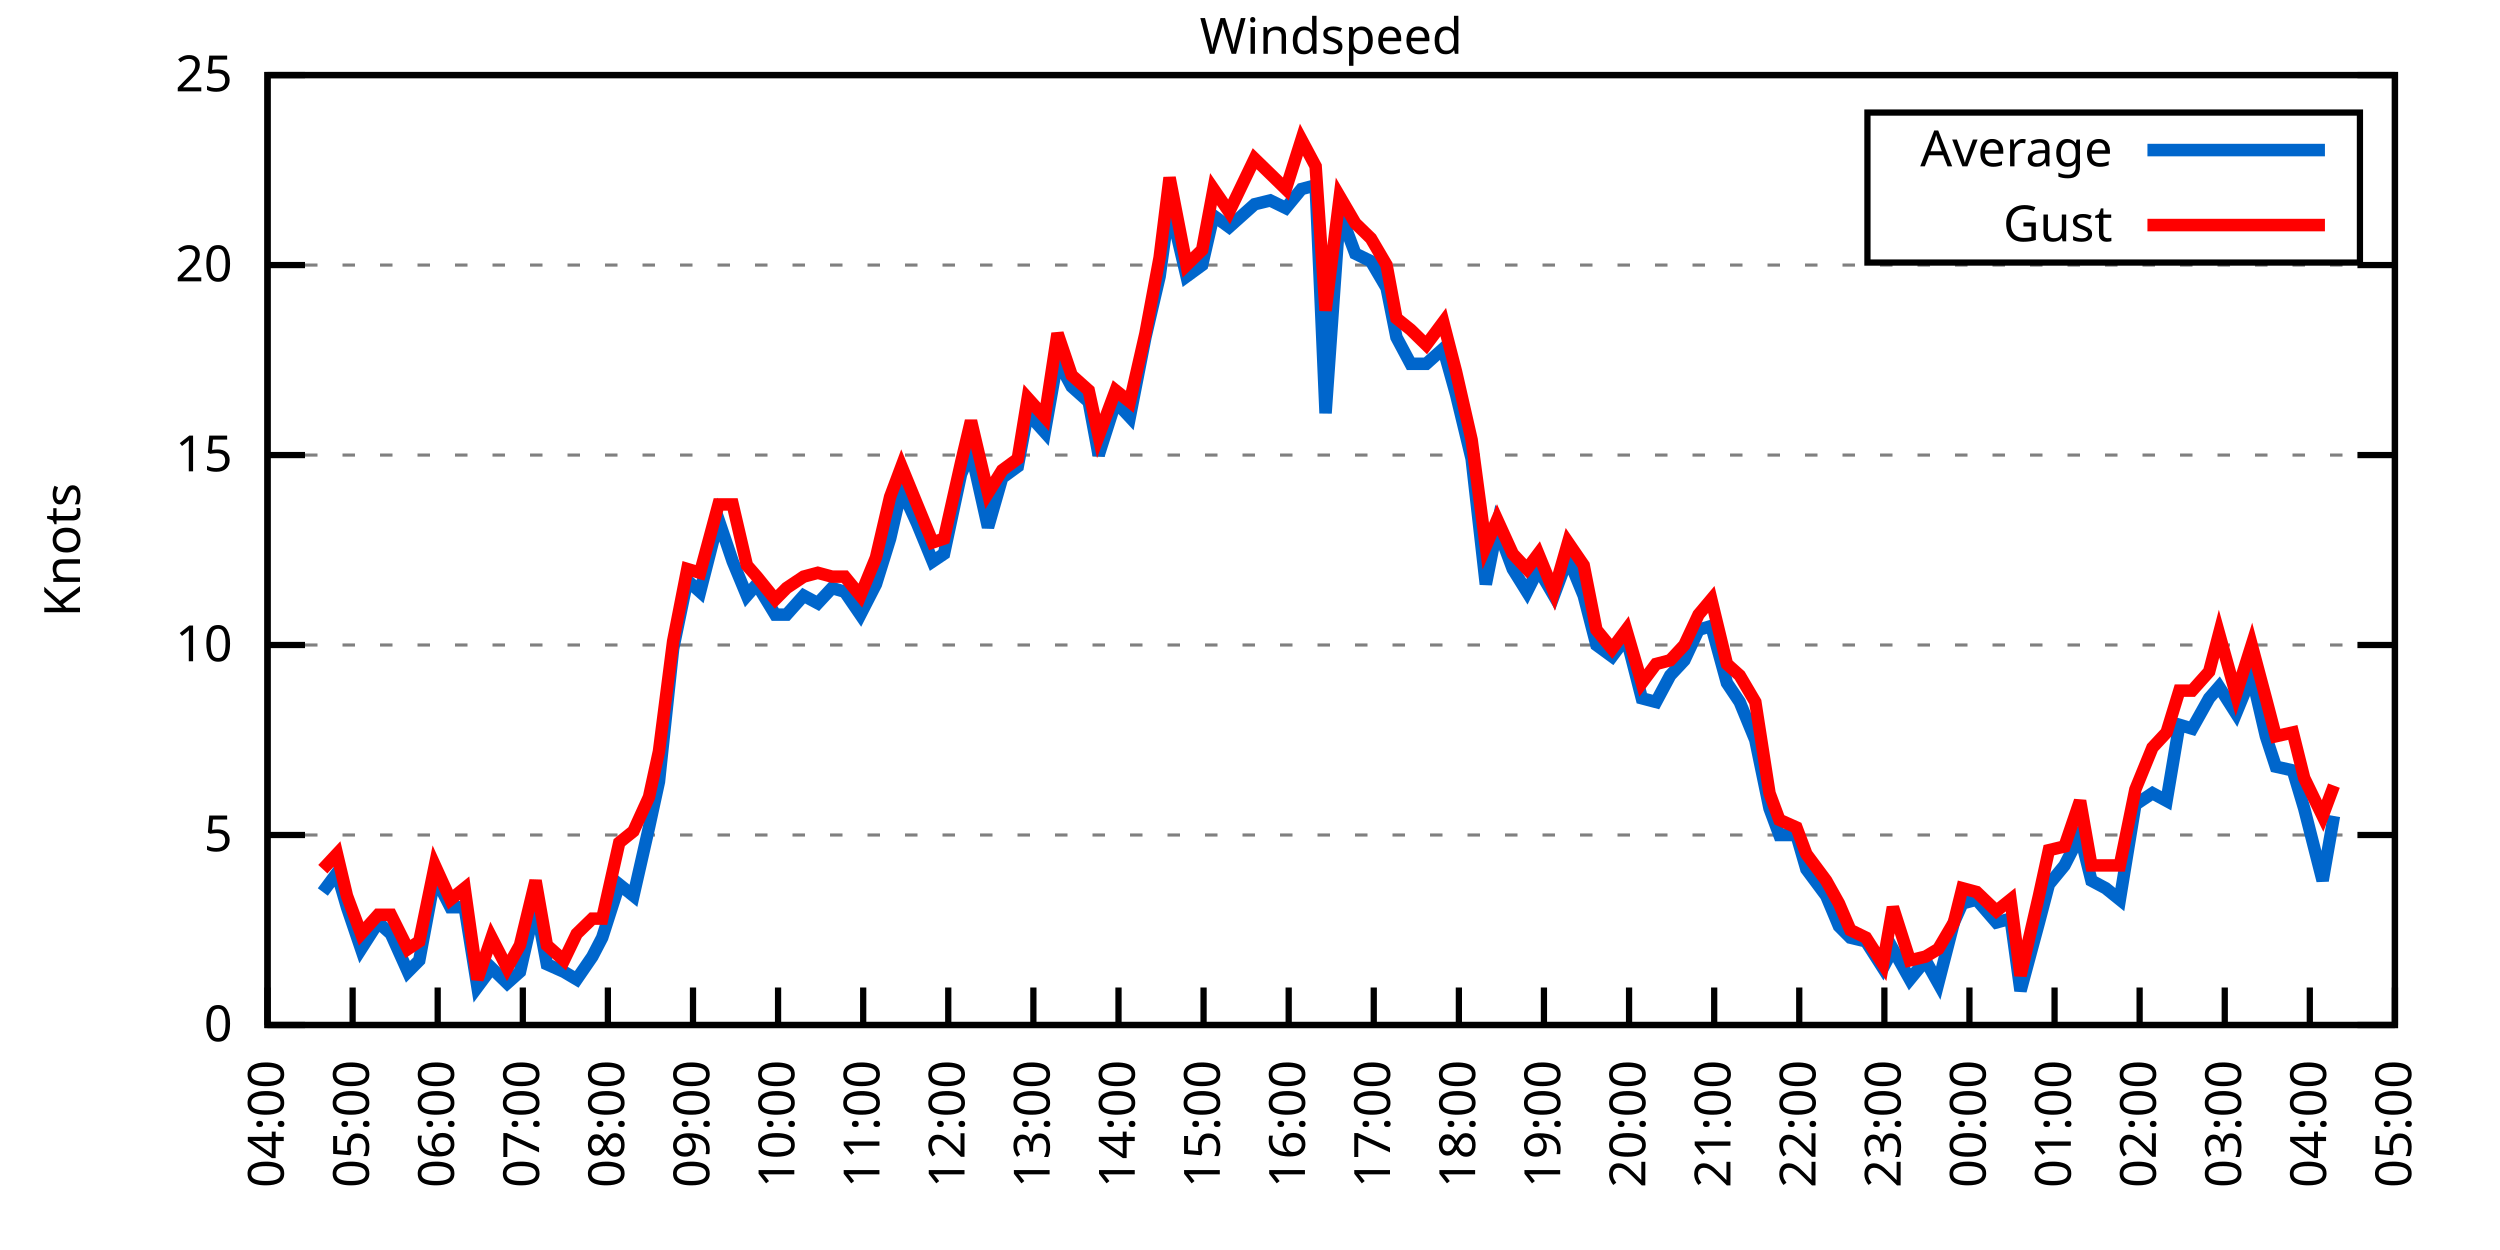
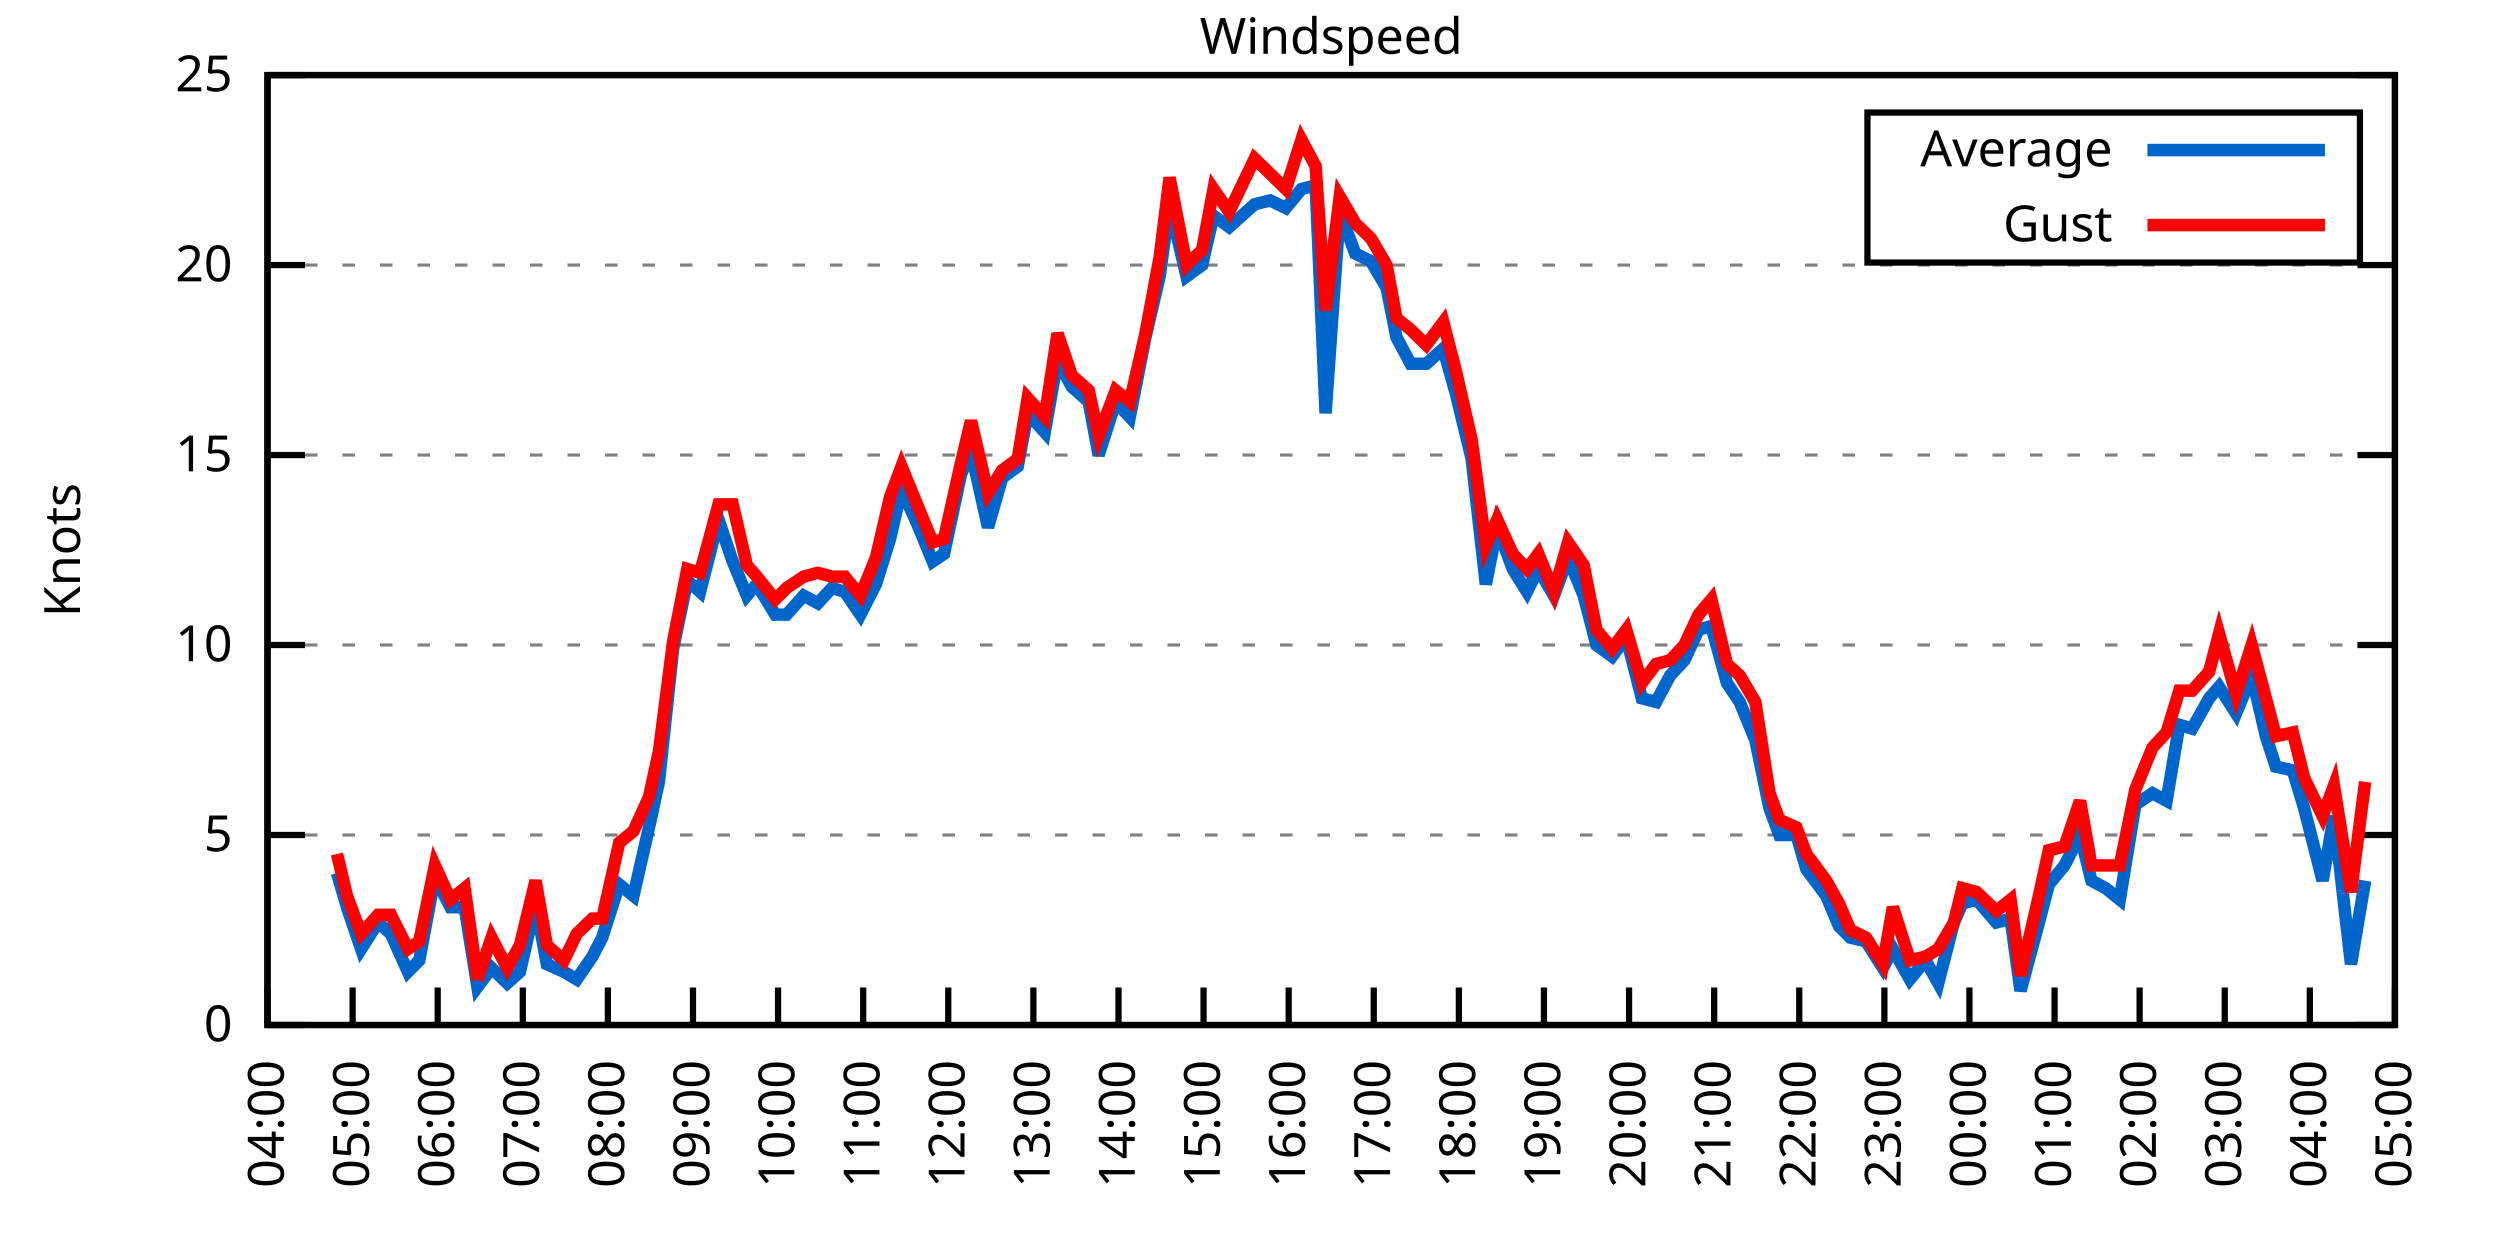
<svg xmlns="http://www.w3.org/2000/svg" xmlns:xlink="http://www.w3.org/1999/xlink" width="400" height="200" viewBox="0 0 400 200">
  <g id="gnuplot_canvas">
    <rect x="0" y="0" width="400" height="200" fill="none" />
    <defs>
      <circle id="gpDot" r="0.5" stroke-width="0.5" stroke="currentColor" />
      <path id="gpPt0" stroke-width="0.333" stroke="currentColor" d="M-1,0 h2 M0,-1 v2" />
      <path id="gpPt1" stroke-width="0.333" stroke="currentColor" d="M-1,-1 L1,1 M1,-1 L-1,1" />
      <path id="gpPt2" stroke-width="0.333" stroke="currentColor" d="M-1,0 L1,0 M0,-1 L0,1 M-1,-1 L1,1 M-1,1 L1,-1" />
      <rect id="gpPt3" stroke-width="0.333" stroke="currentColor" x="-1" y="-1" width="2" height="2" />
      <rect id="gpPt4" stroke-width="0.333" stroke="currentColor" fill="currentColor" x="-1" y="-1" width="2" height="2" />
      <circle id="gpPt5" stroke-width="0.333" stroke="currentColor" cx="0" cy="0" r="1" />
      <use xlink:href="#gpPt5" id="gpPt6" fill="currentColor" stroke="none" />
      <path id="gpPt7" stroke-width="0.333" stroke="currentColor" d="M0,-1.33 L-1.33,0.67 L1.33,0.67 z" />
      <use xlink:href="#gpPt7" id="gpPt8" fill="currentColor" stroke="none" />
      <use xlink:href="#gpPt7" id="gpPt9" stroke="currentColor" transform="rotate(180)" />
      <use xlink:href="#gpPt9" id="gpPt10" fill="currentColor" stroke="none" />
      <use xlink:href="#gpPt3" id="gpPt11" stroke="currentColor" transform="rotate(45)" />
      <use xlink:href="#gpPt11" id="gpPt12" fill="currentColor" stroke="none" />
      <path id="gpPt13" stroke-width="0.333" stroke="currentColor" d="M0,1.330 L1.265,0.411 L0.782,-1.067 L-0.782,-1.076 L-1.265,0.411 z" />
      <use xlink:href="#gpPt13" id="gpPt14" fill="currentColor" stroke="none" />
      <filter id="textbox" filterUnits="objectBoundingBox" x="0" y="0" height="1" width="1">
        <feFlood flood-color="white" flood-opacity="1" result="bgnd" />
        <feComposite in="SourceGraphic" in2="bgnd" operator="atop" />
      </filter>
      <filter id="greybox" filterUnits="objectBoundingBox" x="0" y="0" height="1" width="1">
        <feFlood flood-color="lightgrey" flood-opacity="1" result="grey" />
        <feComposite in="SourceGraphic" in2="grey" operator="atop" />
      </filter>
    </defs>
    <g fill="none" color="white" stroke="currentColor" stroke-width="1.00" stroke-linecap="butt" stroke-linejoin="miter">
</g>
    <g fill="none" color="black" stroke="currentColor" stroke-width="1.00" stroke-linecap="butt" stroke-linejoin="miter">
      <g stroke="none" shape-rendering="crispEdges">
        <polygon fill="rgb(255, 255, 255)" points="42.80,164.00 383.18,164.00 383.18,12.02 42.80,12.02 " />
      </g>
    </g>
    <g fill="none" color="black" stroke="currentColor" stroke-width="1.00" stroke-linecap="butt" stroke-linejoin="miter">
</g>
    <g fill="none" color="black" stroke="black" stroke-width="0.50" stroke-linecap="butt" stroke-linejoin="miter">
</g>
    <g fill="none" color="gray" stroke="currentColor" stroke-width="0.50" stroke-linecap="butt" stroke-linejoin="miter">
      <path stroke="gray" stroke-dasharray="2,4" class="gridline" d="M42.80,164.00 L383.19,164.00  " />
    </g>
    <g fill="none" color="gray" stroke="gray" stroke-width="1.00" stroke-linecap="butt" stroke-linejoin="miter">
</g>
    <g fill="none" color="black" stroke="currentColor" stroke-width="1.00" stroke-linecap="butt" stroke-linejoin="miter">
      <path stroke="black" d="M42.80,164.00 L48.80,164.00 M383.19,164.00 L377.19,164.00  " />
      <g transform="translate(37.20,166.60)" stroke="none" fill="black" font-family="Sans" font-size="8.00" text-anchor="end">
        <text>
          <tspan font-family="Sans"> 0</tspan>
        </text>
      </g>
    </g>
    <g fill="none" color="black" stroke="currentColor" stroke-width="1.00" stroke-linecap="butt" stroke-linejoin="miter">
</g>
    <g fill="none" color="black" stroke="black" stroke-width="0.50" stroke-linecap="butt" stroke-linejoin="miter">
</g>
    <g fill="none" color="gray" stroke="currentColor" stroke-width="0.50" stroke-linecap="butt" stroke-linejoin="miter">
      <path stroke="gray" stroke-dasharray="2,4" class="gridline" d="M42.80,133.60 L383.19,133.60  " />
    </g>
    <g fill="none" color="gray" stroke="gray" stroke-width="1.00" stroke-linecap="butt" stroke-linejoin="miter">
</g>
    <g fill="none" color="black" stroke="currentColor" stroke-width="1.00" stroke-linecap="butt" stroke-linejoin="miter">
      <path stroke="black" d="M42.80,133.60 L48.80,133.60 M383.19,133.60 L377.19,133.60  " />
      <g transform="translate(37.20,136.20)" stroke="none" fill="black" font-family="Sans" font-size="8.00" text-anchor="end">
        <text>
          <tspan font-family="Sans"> 5</tspan>
        </text>
      </g>
    </g>
    <g fill="none" color="black" stroke="currentColor" stroke-width="1.00" stroke-linecap="butt" stroke-linejoin="miter">
</g>
    <g fill="none" color="black" stroke="black" stroke-width="0.50" stroke-linecap="butt" stroke-linejoin="miter">
</g>
    <g fill="none" color="gray" stroke="currentColor" stroke-width="0.50" stroke-linecap="butt" stroke-linejoin="miter">
      <path stroke="gray" stroke-dasharray="2,4" class="gridline" d="M42.80,103.20 L383.19,103.20  " />
    </g>
    <g fill="none" color="gray" stroke="gray" stroke-width="1.00" stroke-linecap="butt" stroke-linejoin="miter">
</g>
    <g fill="none" color="black" stroke="currentColor" stroke-width="1.00" stroke-linecap="butt" stroke-linejoin="miter">
      <path stroke="black" d="M42.80,103.20 L48.80,103.20 M383.19,103.20 L377.19,103.20  " />
      <g transform="translate(37.20,105.80)" stroke="none" fill="black" font-family="Sans" font-size="8.00" text-anchor="end">
        <text>
          <tspan font-family="Sans"> 10</tspan>
        </text>
      </g>
    </g>
    <g fill="none" color="black" stroke="currentColor" stroke-width="1.00" stroke-linecap="butt" stroke-linejoin="miter">
</g>
    <g fill="none" color="black" stroke="black" stroke-width="0.50" stroke-linecap="butt" stroke-linejoin="miter">
</g>
    <g fill="none" color="gray" stroke="currentColor" stroke-width="0.50" stroke-linecap="butt" stroke-linejoin="miter">
      <path stroke="gray" stroke-dasharray="2,4" class="gridline" d="M42.80,72.81 L383.19,72.81  " />
    </g>
    <g fill="none" color="gray" stroke="gray" stroke-width="1.00" stroke-linecap="butt" stroke-linejoin="miter">
</g>
    <g fill="none" color="black" stroke="currentColor" stroke-width="1.00" stroke-linecap="butt" stroke-linejoin="miter">
      <path stroke="black" d="M42.80,72.81 L48.80,72.81 M383.19,72.81 L377.19,72.81  " />
      <g transform="translate(37.20,75.41)" stroke="none" fill="black" font-family="Sans" font-size="8.00" text-anchor="end">
        <text>
          <tspan font-family="Sans"> 15</tspan>
        </text>
      </g>
    </g>
    <g fill="none" color="black" stroke="currentColor" stroke-width="1.00" stroke-linecap="butt" stroke-linejoin="miter">
</g>
    <g fill="none" color="black" stroke="black" stroke-width="0.50" stroke-linecap="butt" stroke-linejoin="miter">
</g>
    <g fill="none" color="gray" stroke="currentColor" stroke-width="0.50" stroke-linecap="butt" stroke-linejoin="miter">
      <path stroke="gray" stroke-dasharray="2,4" class="gridline" d="M42.80,42.41 L383.19,42.41  " />
    </g>
    <g fill="none" color="gray" stroke="gray" stroke-width="1.00" stroke-linecap="butt" stroke-linejoin="miter">
</g>
    <g fill="none" color="black" stroke="currentColor" stroke-width="1.00" stroke-linecap="butt" stroke-linejoin="miter">
      <path stroke="black" d="M42.80,42.41 L48.80,42.41 M383.19,42.41 L377.19,42.41  " />
      <g transform="translate(37.20,45.01)" stroke="none" fill="black" font-family="Sans" font-size="8.00" text-anchor="end">
        <text>
          <tspan font-family="Sans"> 20</tspan>
        </text>
      </g>
    </g>
    <g fill="none" color="black" stroke="currentColor" stroke-width="1.00" stroke-linecap="butt" stroke-linejoin="miter">
</g>
    <g fill="none" color="black" stroke="black" stroke-width="0.50" stroke-linecap="butt" stroke-linejoin="miter">
</g>
    <g fill="none" color="gray" stroke="currentColor" stroke-width="0.50" stroke-linecap="butt" stroke-linejoin="miter">
      <path stroke="gray" stroke-dasharray="2,4" class="gridline" d="M42.80,12.01 L383.19,12.01  " />
    </g>
    <g fill="none" color="gray" stroke="gray" stroke-width="1.00" stroke-linecap="butt" stroke-linejoin="miter">
</g>
    <g fill="none" color="black" stroke="currentColor" stroke-width="1.00" stroke-linecap="butt" stroke-linejoin="miter">
      <path stroke="black" d="M42.80,12.01 L48.80,12.01 M383.19,12.01 L377.19,12.01  " />
      <g transform="translate(37.20,14.61)" stroke="none" fill="black" font-family="Sans" font-size="8.00" text-anchor="end">
        <text>
          <tspan font-family="Sans"> 25</tspan>
        </text>
      </g>
    </g>
    <g fill="none" color="black" stroke="currentColor" stroke-width="1.00" stroke-linecap="butt" stroke-linejoin="miter">
      <path stroke="black" d="M42.80,164.00 L42.80,158.00  " />
      <g transform="translate(45.40,169.60) rotate(270.00)" stroke="none" fill="black" font-family="Sans" font-size="8.00" text-anchor="end">
        <text>
          <tspan font-family="Sans">04:00</tspan>
        </text>
      </g>
    </g>
    <g fill="none" color="black" stroke="currentColor" stroke-width="1.00" stroke-linecap="butt" stroke-linejoin="miter">
      <path stroke="black" d="M56.42,164.00 L56.42,158.00  " />
      <g transform="translate(59.02,169.60) rotate(270.00)" stroke="none" fill="black" font-family="Sans" font-size="8.00" text-anchor="end">
        <text>
          <tspan font-family="Sans">05:00</tspan>
        </text>
      </g>
    </g>
    <g fill="none" color="black" stroke="currentColor" stroke-width="1.00" stroke-linecap="butt" stroke-linejoin="miter">
      <path stroke="black" d="M70.03,164.00 L70.03,158.00  " />
      <g transform="translate(72.63,169.60) rotate(270.00)" stroke="none" fill="black" font-family="Sans" font-size="8.00" text-anchor="end">
        <text>
          <tspan font-family="Sans">06:00</tspan>
        </text>
      </g>
    </g>
    <g fill="none" color="black" stroke="currentColor" stroke-width="1.00" stroke-linecap="butt" stroke-linejoin="miter">
      <path stroke="black" d="M83.65,164.00 L83.65,158.00  " />
      <g transform="translate(86.25,169.60) rotate(270.00)" stroke="none" fill="black" font-family="Sans" font-size="8.00" text-anchor="end">
        <text>
          <tspan font-family="Sans">07:00</tspan>
        </text>
      </g>
    </g>
    <g fill="none" color="black" stroke="currentColor" stroke-width="1.00" stroke-linecap="butt" stroke-linejoin="miter">
      <path stroke="black" d="M97.26,164.00 L97.26,158.00  " />
      <g transform="translate(99.86,169.60) rotate(270.00)" stroke="none" fill="black" font-family="Sans" font-size="8.00" text-anchor="end">
        <text>
          <tspan font-family="Sans">08:00</tspan>
        </text>
      </g>
    </g>
    <g fill="none" color="black" stroke="currentColor" stroke-width="1.00" stroke-linecap="butt" stroke-linejoin="miter">
      <path stroke="black" d="M110.88,164.00 L110.88,158.00  " />
      <g transform="translate(113.48,169.60) rotate(270.00)" stroke="none" fill="black" font-family="Sans" font-size="8.00" text-anchor="end">
        <text>
          <tspan font-family="Sans">09:00</tspan>
        </text>
      </g>
    </g>
    <g fill="none" color="black" stroke="currentColor" stroke-width="1.00" stroke-linecap="butt" stroke-linejoin="miter">
      <path stroke="black" d="M124.49,164.00 L124.49,158.00  " />
      <g transform="translate(127.09,169.60) rotate(270.00)" stroke="none" fill="black" font-family="Sans" font-size="8.00" text-anchor="end">
        <text>
          <tspan font-family="Sans">10:00</tspan>
        </text>
      </g>
    </g>
    <g fill="none" color="black" stroke="currentColor" stroke-width="1.00" stroke-linecap="butt" stroke-linejoin="miter">
      <path stroke="black" d="M138.11,164.00 L138.11,158.00  " />
      <g transform="translate(140.71,169.60) rotate(270.00)" stroke="none" fill="black" font-family="Sans" font-size="8.00" text-anchor="end">
        <text>
          <tspan font-family="Sans">11:00</tspan>
        </text>
      </g>
    </g>
    <g fill="none" color="black" stroke="currentColor" stroke-width="1.00" stroke-linecap="butt" stroke-linejoin="miter">
      <path stroke="black" d="M151.72,164.00 L151.72,158.00  " />
      <g transform="translate(154.32,169.60) rotate(270.00)" stroke="none" fill="black" font-family="Sans" font-size="8.00" text-anchor="end">
        <text>
          <tspan font-family="Sans">12:00</tspan>
        </text>
      </g>
    </g>
    <g fill="none" color="black" stroke="currentColor" stroke-width="1.00" stroke-linecap="butt" stroke-linejoin="miter">
      <path stroke="black" d="M165.34,164.00 L165.34,158.00  " />
      <g transform="translate(167.94,169.60) rotate(270.00)" stroke="none" fill="black" font-family="Sans" font-size="8.00" text-anchor="end">
        <text>
          <tspan font-family="Sans">13:00</tspan>
        </text>
      </g>
    </g>
    <g fill="none" color="black" stroke="currentColor" stroke-width="1.00" stroke-linecap="butt" stroke-linejoin="miter">
      <path stroke="black" d="M178.96,164.00 L178.96,158.00  " />
      <g transform="translate(181.56,169.60) rotate(270.00)" stroke="none" fill="black" font-family="Sans" font-size="8.00" text-anchor="end">
        <text>
          <tspan font-family="Sans">14:00</tspan>
        </text>
      </g>
    </g>
    <g fill="none" color="black" stroke="currentColor" stroke-width="1.00" stroke-linecap="butt" stroke-linejoin="miter">
      <path stroke="black" d="M192.57,164.00 L192.57,158.00  " />
      <g transform="translate(195.17,169.60) rotate(270.00)" stroke="none" fill="black" font-family="Sans" font-size="8.00" text-anchor="end">
        <text>
          <tspan font-family="Sans">15:00</tspan>
        </text>
      </g>
    </g>
    <g fill="none" color="black" stroke="currentColor" stroke-width="1.00" stroke-linecap="butt" stroke-linejoin="miter">
      <path stroke="black" d="M206.19,164.00 L206.19,158.00  " />
      <g transform="translate(208.79,169.60) rotate(270.00)" stroke="none" fill="black" font-family="Sans" font-size="8.00" text-anchor="end">
        <text>
          <tspan font-family="Sans">16:00</tspan>
        </text>
      </g>
    </g>
    <g fill="none" color="black" stroke="currentColor" stroke-width="1.00" stroke-linecap="butt" stroke-linejoin="miter">
      <path stroke="black" d="M219.80,164.00 L219.80,158.00  " />
      <g transform="translate(222.40,169.60) rotate(270.00)" stroke="none" fill="black" font-family="Sans" font-size="8.00" text-anchor="end">
        <text>
          <tspan font-family="Sans">17:00</tspan>
        </text>
      </g>
    </g>
    <g fill="none" color="black" stroke="currentColor" stroke-width="1.00" stroke-linecap="butt" stroke-linejoin="miter">
      <path stroke="black" d="M233.42,164.00 L233.42,158.00  " />
      <g transform="translate(236.02,169.60) rotate(270.00)" stroke="none" fill="black" font-family="Sans" font-size="8.00" text-anchor="end">
        <text>
          <tspan font-family="Sans">18:00</tspan>
        </text>
      </g>
    </g>
    <g fill="none" color="black" stroke="currentColor" stroke-width="1.00" stroke-linecap="butt" stroke-linejoin="miter">
      <path stroke="black" d="M247.03,164.00 L247.03,158.00  " />
      <g transform="translate(249.63,169.60) rotate(270.00)" stroke="none" fill="black" font-family="Sans" font-size="8.00" text-anchor="end">
        <text>
          <tspan font-family="Sans">19:00</tspan>
        </text>
      </g>
    </g>
    <g fill="none" color="black" stroke="currentColor" stroke-width="1.00" stroke-linecap="butt" stroke-linejoin="miter">
      <path stroke="black" d="M260.65,164.00 L260.65,158.00  " />
      <g transform="translate(263.25,169.60) rotate(270.00)" stroke="none" fill="black" font-family="Sans" font-size="8.00" text-anchor="end">
        <text>
          <tspan font-family="Sans">20:00</tspan>
        </text>
      </g>
    </g>
    <g fill="none" color="black" stroke="currentColor" stroke-width="1.00" stroke-linecap="butt" stroke-linejoin="miter">
      <path stroke="black" d="M274.27,164.00 L274.27,158.00  " />
      <g transform="translate(276.87,169.60) rotate(270.00)" stroke="none" fill="black" font-family="Sans" font-size="8.00" text-anchor="end">
        <text>
          <tspan font-family="Sans">21:00</tspan>
        </text>
      </g>
    </g>
    <g fill="none" color="black" stroke="currentColor" stroke-width="1.00" stroke-linecap="butt" stroke-linejoin="miter">
      <path stroke="black" d="M287.88,164.00 L287.88,158.00  " />
      <g transform="translate(290.48,169.60) rotate(270.00)" stroke="none" fill="black" font-family="Sans" font-size="8.00" text-anchor="end">
        <text>
          <tspan font-family="Sans">22:00</tspan>
        </text>
      </g>
    </g>
    <g fill="none" color="black" stroke="currentColor" stroke-width="1.00" stroke-linecap="butt" stroke-linejoin="miter">
      <path stroke="black" d="M301.50,164.00 L301.50,158.00  " />
      <g transform="translate(304.10,169.60) rotate(270.00)" stroke="none" fill="black" font-family="Sans" font-size="8.00" text-anchor="end">
        <text>
          <tspan font-family="Sans">23:00</tspan>
        </text>
      </g>
    </g>
    <g fill="none" color="black" stroke="currentColor" stroke-width="1.00" stroke-linecap="butt" stroke-linejoin="miter">
      <path stroke="black" d="M315.11,164.00 L315.11,158.00  " />
      <g transform="translate(317.71,169.60) rotate(270.00)" stroke="none" fill="black" font-family="Sans" font-size="8.00" text-anchor="end">
        <text>
          <tspan font-family="Sans">00:00</tspan>
        </text>
      </g>
    </g>
    <g fill="none" color="black" stroke="currentColor" stroke-width="1.00" stroke-linecap="butt" stroke-linejoin="miter">
      <path stroke="black" d="M328.73,164.00 L328.73,158.00  " />
      <g transform="translate(331.33,169.60) rotate(270.00)" stroke="none" fill="black" font-family="Sans" font-size="8.00" text-anchor="end">
        <text>
          <tspan font-family="Sans">01:00</tspan>
        </text>
      </g>
    </g>
    <g fill="none" color="black" stroke="currentColor" stroke-width="1.00" stroke-linecap="butt" stroke-linejoin="miter">
      <path stroke="black" d="M342.34,164.00 L342.34,158.00  " />
      <g transform="translate(344.94,169.60) rotate(270.00)" stroke="none" fill="black" font-family="Sans" font-size="8.00" text-anchor="end">
        <text>
          <tspan font-family="Sans">02:00</tspan>
        </text>
      </g>
    </g>
    <g fill="none" color="black" stroke="currentColor" stroke-width="1.00" stroke-linecap="butt" stroke-linejoin="miter">
      <path stroke="black" d="M355.96,164.00 L355.96,158.00  " />
      <g transform="translate(358.56,169.60) rotate(270.00)" stroke="none" fill="black" font-family="Sans" font-size="8.00" text-anchor="end">
        <text>
          <tspan font-family="Sans">03:00</tspan>
        </text>
      </g>
    </g>
    <g fill="none" color="black" stroke="currentColor" stroke-width="1.00" stroke-linecap="butt" stroke-linejoin="miter">
      <path stroke="black" d="M369.57,164.00 L369.57,158.00  " />
      <g transform="translate(372.17,169.60) rotate(270.00)" stroke="none" fill="black" font-family="Sans" font-size="8.00" text-anchor="end">
        <text>
          <tspan font-family="Sans">04:00</tspan>
        </text>
      </g>
    </g>
    <g fill="none" color="black" stroke="currentColor" stroke-width="1.00" stroke-linecap="butt" stroke-linejoin="miter">
      <path stroke="black" d="M383.19,164.00 L383.19,158.00  " />
      <g transform="translate(385.79,169.60) rotate(270.00)" stroke="none" fill="black" font-family="Sans" font-size="8.00" text-anchor="end">
        <text>
          <tspan font-family="Sans">05:00</tspan>
        </text>
      </g>
    </g>
    <g fill="none" color="black" stroke="currentColor" stroke-width="1.00" stroke-linecap="butt" stroke-linejoin="miter">
</g>
    <g fill="none" color="black" stroke="currentColor" stroke-width="1.00" stroke-linecap="butt" stroke-linejoin="miter">
      <path stroke="black" d="M42.80,12.01 L42.80,164.00 L383.19,164.00 L383.19,12.01 L42.80,12.01 Z  " />
    </g>
    <g fill="none" color="black" stroke="currentColor" stroke-width="1.00" stroke-linecap="butt" stroke-linejoin="miter">
</g>
    <g fill="none" color="black" stroke="currentColor" stroke-width="1.00" stroke-linecap="butt" stroke-linejoin="miter">
      <path stroke="black" d="M298.79,42.01 L298.79,18.01 L377.59,18.01 L377.59,42.01 L298.79,42.01 Z  " />
    </g>
    <g id="Windspeed_plot_1">
      <g fill="none" color="white" stroke="black" stroke-width="2.00" stroke-linecap="butt" stroke-linejoin="miter">
</g>
      <g fill="none" color="black" stroke="currentColor" stroke-width="2.00" stroke-linecap="butt" stroke-linejoin="miter">
        <g transform="translate(337.99,26.61)" stroke="none" fill="black" font-family="Sans" font-size="8.00" text-anchor="end">
          <text>
            <tspan font-family="Sans">Average</tspan>
          </text>
        </g>
      </g>
      <g fill="none" color="black" stroke="currentColor" stroke-width="2.00" stroke-linecap="butt" stroke-linejoin="miter">
-         <path stroke="rgb(  0, 102, 204)" d="M343.59,24.01 L371.99,24.01 M51.65,142.72 L53.92,139.68 L55.51,145.15 L57.78,151.84 L60.50,147.59 L62.54,149.41   L65.27,155.49 L67.08,153.66 L69.58,140.29 L72.07,145.15 L74.34,145.15 L76.39,157.92 L78.65,154.88 L81.15,157.31   L83.19,155.49 L85.69,144.55 L87.50,154.27 L90.23,155.49 L92.27,156.70 L94.77,153.06 L96.35,150.02 L99.08,141.51   L101.35,143.33 L103.84,132.39 L105.43,125.09 L107.70,103.81 L109.97,92.87 L112.01,94.69 L114.96,83.14 L117.23,89.83   L119.50,95.30 L121.09,93.48 L124.04,98.34 L125.86,98.34 L128.58,95.30 L130.85,96.52 L133.12,94.08 L135.16,94.69   L137.66,98.34 L140.15,93.48 L142.42,86.18 L144.24,78.28 L146.73,83.75 L149.23,89.83 L151.04,88.61 L153.77,75.85   L155.36,72.20 L158.08,84.36 L160.35,76.45 L162.84,74.63 L164.43,66.12 L167.16,69.16 L169.20,57.61 L171.47,61.86   L174.19,64.29 L175.78,72.81 L178.50,64.29 L180.77,66.73 L183.27,53.96 L185.54,44.23 L187.13,32.68 L189.85,44.23   L192.34,42.41 L194.16,34.50 L196.66,36.33 L200.74,32.68 L203.24,32.07 L205.73,33.29 L208.23,30.25 L210.50,29.64   L212.09,66.12 L214.36,33.90 L216.85,40.58 L219.35,41.80 L221.85,46.06 L223.43,53.96 L225.70,58.21 L228.20,58.21   L230.92,55.78 L232.96,63.08 L235.46,73.41 L237.73,93.48 L239.55,84.36 L242.04,91.04 L244.31,94.69 L246.13,91.04   L248.62,95.30 L250.89,89.22 L253.39,95.30 L255.43,103.20 L257.93,105.03 L260.20,101.99 L262.69,111.72 L264.96,112.32   L267.23,108.07 L269.50,105.64 L271.77,100.77 L273.81,100.16 L276.31,109.28 L278.35,112.32 L280.85,118.40 L283.12,129.35   L284.70,133.60 L287.43,133.60 L289.02,139.07 L292.19,143.33 L294.23,148.19 L296.05,150.02 L298.55,150.62 L301.27,154.88   L302.86,151.84 L305.58,156.70 L308.08,153.66 L310.12,157.31 L312.62,147.59 L313.98,144.55 L316.25,143.94 L319.42,147.59   L321.69,146.98 L323.28,158.53 L326.23,147.59 L327.82,141.51 L330.32,138.47 L332.81,133.60 L334.63,140.90 L336.90,142.11   L339.17,143.94 L341.66,128.74 L344.39,126.91 L346.65,128.13 L348.70,115.97 L350.74,116.58 L353.46,111.72 L355.05,109.89   L357.77,114.15 L360.27,108.07 L362.54,117.80 L364.13,122.66 L366.85,123.27 L368.67,129.35 L371.62,140.90 L373.43,130.56    " />
+         <path stroke="rgb(  0, 102, 204)" d="M343.59,24.01 L371.99,24.01 M53.92,139.68 L55.51,145.15 L57.78,151.84 L60.50,147.59 L62.54,149.41 L65.27,155.49   L67.08,153.66 L69.58,140.29 L72.07,145.15 L74.34,145.15 L76.39,157.92 L78.65,154.88 L81.15,157.31 L83.19,155.49   L85.69,144.55 L87.50,154.27 L90.23,155.49 L92.27,156.70 L94.77,153.06 L96.35,150.02 L99.08,141.51 L101.35,143.33   L103.84,132.39 L105.43,125.09 L107.70,103.81 L109.97,92.87 L112.01,94.69 L114.96,83.14 L117.23,89.83 L119.50,95.30   L121.09,93.48 L124.04,98.34 L125.86,98.34 L128.58,95.30 L130.85,96.52 L133.12,94.08 L135.16,94.69 L137.66,98.34   L140.15,93.48 L142.42,86.18 L144.24,78.28 L146.73,83.75 L149.23,89.83 L151.04,88.61 L153.77,75.85 L155.36,72.20   L158.08,84.36 L160.35,76.45 L162.84,74.63 L164.43,66.12 L167.16,69.16 L169.20,57.61 L171.47,61.86 L174.19,64.29   L175.78,72.81 L178.50,64.29 L180.77,66.73 L183.27,53.96 L185.54,44.23 L187.13,32.68 L189.85,44.23 L192.34,42.41   L194.16,34.50 L196.66,36.33 L200.74,32.68 L203.24,32.07 L205.73,33.29 L208.23,30.25 L210.50,29.64 L212.09,66.12   L214.36,33.90 L216.85,40.58 L219.35,41.80 L221.85,46.06 L223.43,53.96 L225.70,58.21 L228.20,58.21 L230.92,55.78   L232.96,63.08 L235.46,73.41 L237.73,93.48 L239.55,84.36 L242.04,91.04 L244.31,94.69 L246.13,91.04 L248.62,95.30   L250.89,89.22 L253.39,95.30 L255.43,103.20 L257.93,105.03 L260.20,101.99 L262.69,111.72 L264.96,112.32 L267.23,108.07   L269.50,105.64 L271.77,100.77 L273.81,100.16 L276.31,109.28 L278.35,112.32 L280.85,118.40 L283.12,129.35 L284.70,133.60   L287.43,133.60 L289.02,139.07 L292.19,143.33 L294.23,148.19 L296.05,150.02 L298.55,150.62 L301.27,154.88 L302.86,151.84   L305.58,156.70 L308.08,153.66 L310.12,157.31 L312.62,147.59 L313.98,144.55 L316.25,143.94 L319.42,147.59 L321.69,146.98   L323.28,158.53 L326.23,147.59 L327.82,141.51 L330.32,138.47 L332.81,133.60 L334.63,140.90 L336.90,142.11 L339.17,143.94   L341.66,128.74 L344.39,126.91 L346.65,128.13 L348.70,115.97 L350.74,116.58 L353.46,111.72 L355.05,109.89 L357.77,114.15   L360.27,108.07 L362.54,117.80 L364.13,122.66 L366.85,123.27 L368.67,129.35 L371.62,140.90 L373.43,130.56 L376.16,154.27   L378.42,140.90  " />
      </g>
    </g>
    <g id="Windspeed_plot_2">
      <g fill="none" color="black" stroke="currentColor" stroke-width="2.00" stroke-linecap="butt" stroke-linejoin="miter">
        <g transform="translate(337.99,38.61)" stroke="none" fill="black" font-family="Sans" font-size="8.00" text-anchor="end">
          <text>
            <tspan font-family="Sans">Gust</tspan>
          </text>
        </g>
      </g>
      <g fill="none" color="black" stroke="currentColor" stroke-width="2.00" stroke-linecap="butt" stroke-linejoin="miter">
-         <path stroke="rgb(255,   0,   0)" d="M343.59,36.01 L371.99,36.01 M51.65,139.07 L53.92,136.64 L55.51,143.33 L57.78,149.41 L60.50,146.37 L62.54,146.37   L65.27,151.84 L67.08,150.62 L69.58,138.47 L72.07,143.94 L74.34,142.11 L76.39,156.70 L78.65,150.02 L81.15,154.88   L83.19,151.23 L85.69,140.90 L87.50,151.23 L90.23,153.66 L92.27,149.41 L94.77,146.98 L96.35,146.98 L99.08,134.82   L101.35,132.99 L103.84,127.52 L105.43,120.23 L107.70,102.60 L109.97,91.04 L112.01,91.65 L114.96,80.71 L117.23,80.71   L119.50,90.44 L121.09,92.26 L124.04,95.91 L125.86,94.08 L128.58,92.26 L130.85,91.65 L133.12,92.26 L135.16,92.26   L137.66,95.30 L140.15,89.22 L142.42,79.49 L144.24,74.63 L146.73,80.71 L149.23,86.79 L151.04,86.18 L153.77,74.02   L155.36,67.33 L158.08,78.89 L160.35,75.24 L162.84,73.41 L164.43,63.69 L167.16,66.73 L169.20,53.35 L171.47,60.04   L174.19,62.47 L175.78,69.77 L178.50,62.47 L180.77,64.29 L183.27,53.35 L185.54,41.19 L187.13,28.42 L189.85,42.41   L192.34,39.98 L194.16,30.25 L196.66,33.90 L200.74,25.39 L203.24,27.82 L205.73,30.25 L208.23,22.35 L210.50,26.60   L212.09,49.70 L214.36,31.46 L216.85,35.72 L219.35,38.15 L221.85,42.41 L223.43,50.92 L225.70,52.74 L228.20,55.18   L230.92,51.53 L232.96,59.43 L235.46,70.37 L237.73,87.40 L239.55,83.14 L242.04,88.61 L244.31,91.04 L246.13,88.61   L248.62,94.69 L250.89,86.79 L253.39,90.44 L255.43,100.77 L257.93,103.81 L260.20,100.77 L262.69,109.28 L264.96,106.24   L267.23,105.64 L269.50,103.20 L271.77,98.34 L273.81,95.91 L276.31,106.24 L278.35,108.07 L280.85,112.32 L283.12,126.91   L284.70,131.17 L287.43,132.39 L289.02,136.64 L292.19,140.90 L294.23,144.55 L296.05,148.80 L298.55,150.02 L301.27,154.27   L302.86,145.15 L305.58,153.66 L308.08,153.06 L310.12,151.84 L312.62,147.59 L313.98,142.11 L316.25,142.72 L319.42,145.76   L321.69,143.94 L323.28,156.10 L326.23,143.33 L327.82,136.03 L330.32,135.43 L332.81,128.13 L334.63,138.47 L336.90,138.47   L339.17,138.47 L341.66,126.31 L344.39,119.62 L346.65,117.19 L348.70,110.50 L350.74,110.50 L353.46,107.46 L355.05,101.38   L357.77,111.11 L360.27,103.20 L362.54,111.72 L364.13,117.80 L366.85,117.19 L368.67,124.48 L371.62,130.56 L373.43,125.70    " />
+         <path stroke="rgb(255,   0,   0)" d="M343.59,36.01 L371.99,36.01 M53.92,136.64 L55.51,143.33 L57.78,149.41 L60.50,146.37 L62.54,146.37 L65.27,151.84   L67.08,150.62 L69.58,138.47 L72.07,143.94 L74.34,142.11 L76.39,156.70 L78.65,150.02 L81.15,154.88 L83.19,151.23   L85.69,140.90 L87.50,151.23 L90.23,153.66 L92.27,149.41 L94.77,146.98 L96.35,146.98 L99.08,134.82 L101.35,132.99   L103.84,127.52 L105.43,120.23 L107.70,102.60 L109.97,91.04 L112.01,91.65 L114.96,80.71 L117.23,80.71 L119.50,90.44   L121.09,92.26 L124.04,95.91 L125.86,94.08 L128.58,92.26 L130.85,91.65 L133.12,92.26 L135.16,92.26 L137.66,95.30   L140.15,89.22 L142.42,79.49 L144.24,74.63 L146.73,80.71 L149.23,86.79 L151.04,86.18 L153.77,74.02 L155.36,67.33   L158.08,78.89 L160.35,75.24 L162.84,73.41 L164.43,63.69 L167.16,66.73 L169.20,53.35 L171.47,60.04 L174.19,62.47   L175.78,69.77 L178.50,62.47 L180.77,64.29 L183.27,53.35 L185.54,41.19 L187.13,28.42 L189.85,42.41 L192.34,39.98   L194.16,30.25 L196.66,33.90 L200.74,25.39 L203.24,27.82 L205.73,30.25 L208.23,22.35 L210.50,26.60 L212.09,49.70   L214.36,31.46 L216.85,35.72 L219.35,38.15 L221.85,42.41 L223.43,50.92 L225.70,52.74 L228.20,55.18 L230.92,51.53   L232.96,59.43 L235.46,70.37 L237.73,87.40 L239.55,83.14 L242.04,88.61 L244.31,91.04 L246.13,88.61 L248.62,94.69   L250.89,86.79 L253.39,90.44 L255.43,100.77 L257.93,103.81 L260.20,100.77 L262.69,109.28 L264.96,106.24 L267.23,105.64   L269.50,103.20 L271.77,98.34 L273.81,95.91 L276.31,106.24 L278.35,108.07 L280.85,112.32 L283.12,126.91 L284.70,131.17   L287.43,132.39 L289.02,136.64 L292.19,140.90 L294.23,144.55 L296.05,148.80 L298.55,150.02 L301.27,154.27 L302.86,145.15   L305.58,153.66 L308.08,153.06 L310.12,151.84 L312.62,147.59 L313.98,142.11 L316.25,142.72 L319.42,145.76 L321.69,143.94   L323.28,156.10 L326.23,143.33 L327.82,136.03 L330.32,135.43 L332.81,128.13 L334.63,138.47 L336.90,138.47 L339.17,138.47   L341.66,126.31 L344.39,119.62 L346.65,117.19 L348.70,110.50 L350.74,110.50 L353.46,107.46 L355.05,101.38 L357.77,111.11   L360.27,103.20 L362.54,111.72 L364.13,117.80 L366.85,117.19 L368.67,124.48 L371.62,130.56 L373.43,125.70 L376.16,142.72   L378.42,125.09  " />
      </g>
    </g>
    <g fill="none" color="black" stroke="currentColor" stroke-width="2.00" stroke-linecap="butt" stroke-linejoin="miter">
</g>
    <g fill="none" color="black" stroke="black" stroke-width="1.00" stroke-linecap="butt" stroke-linejoin="miter">
</g>
    <g fill="none" color="black" stroke="currentColor" stroke-width="1.00" stroke-linecap="butt" stroke-linejoin="miter">
      <path stroke="black" d="M42.80,12.01 L42.80,164.00 L383.19,164.00 L383.19,12.01 L42.80,12.01 Z  " />
      <g transform="translate(12.80,88.01) rotate(270.00)" stroke="none" fill="black" font-family="Sans" font-size="8.00" text-anchor="middle">
        <text>
          <tspan font-family="Sans">Knots</tspan>
        </text>
      </g>
    </g>
    <g fill="none" color="black" stroke="currentColor" stroke-width="1.00" stroke-linecap="butt" stroke-linejoin="miter">
</g>
    <g fill="none" color="black" stroke="currentColor" stroke-width="1.00" stroke-linecap="butt" stroke-linejoin="miter">
      <g transform="translate(212.99,8.61)" stroke="none" fill="black" font-family="Sans" font-size="8.00" text-anchor="middle">
        <text>
          <tspan font-family="Sans">Windspeed</tspan>
        </text>
      </g>
    </g>
    <g fill="none" color="black" stroke="currentColor" stroke-width="1.00" stroke-linecap="butt" stroke-linejoin="miter">
</g>
  </g>
</svg>
